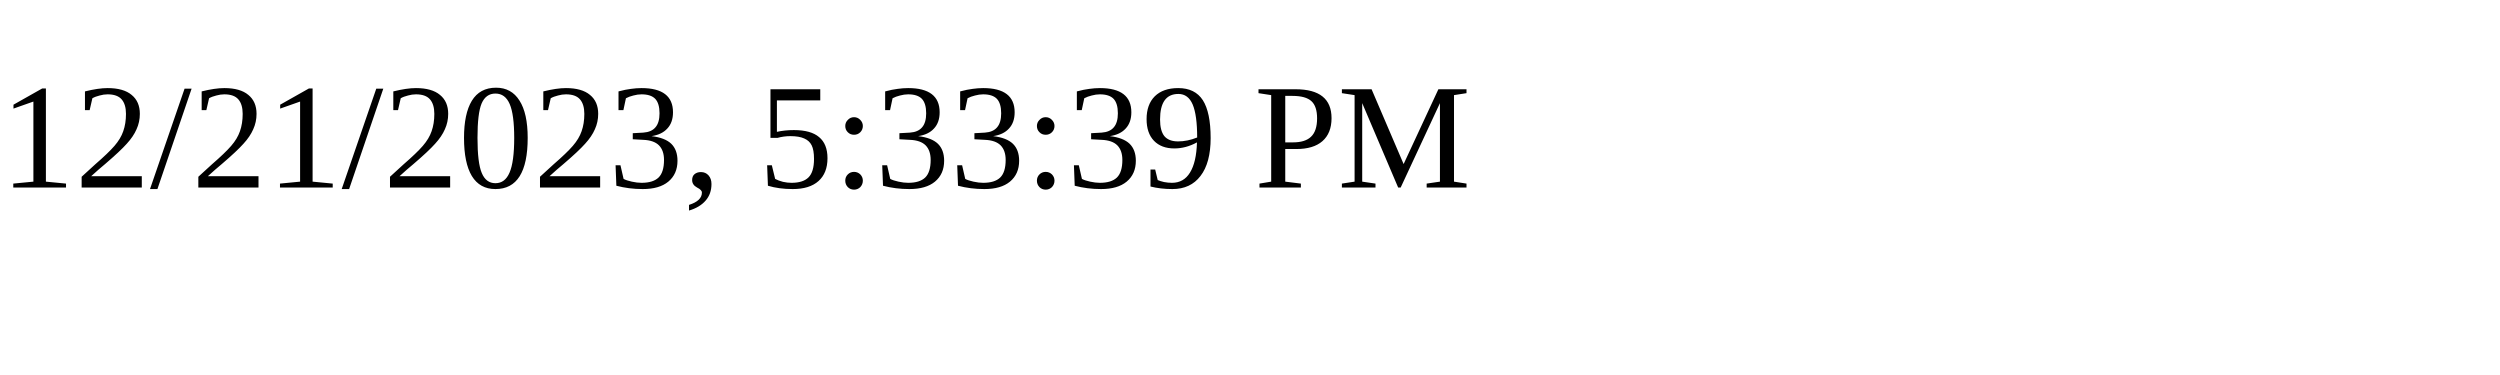
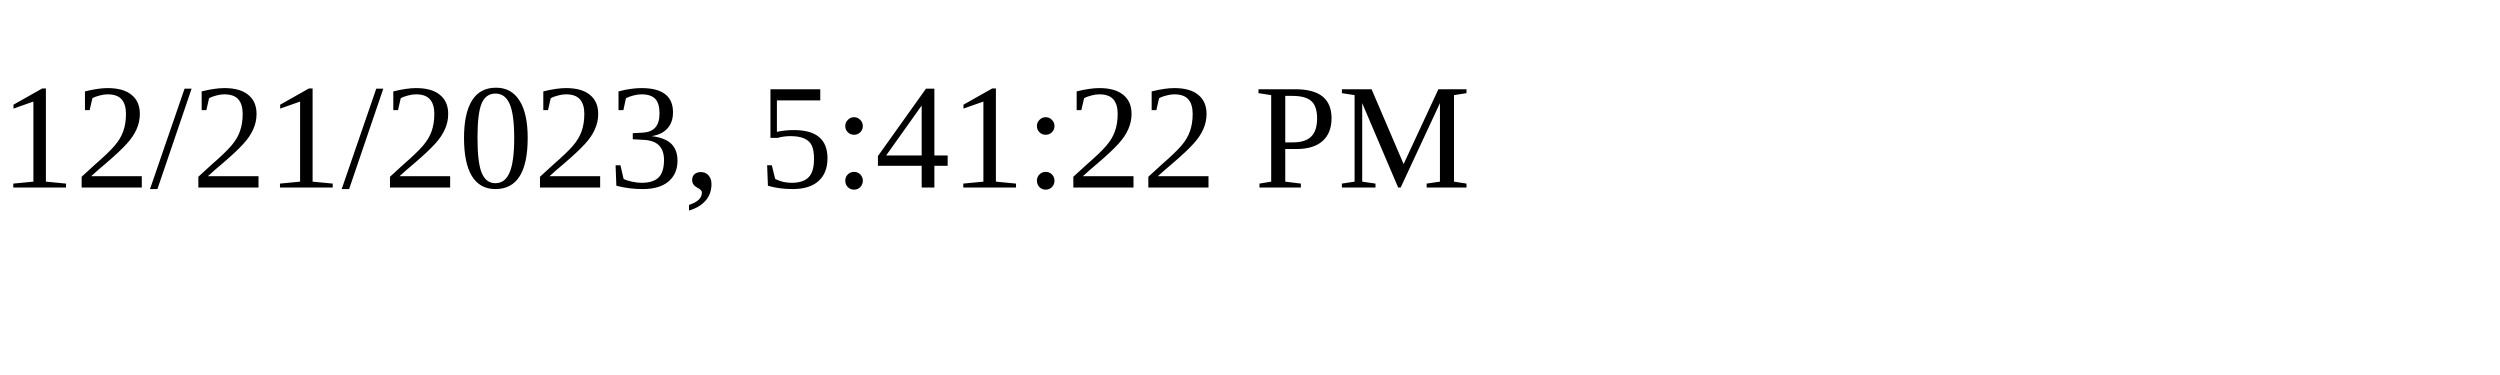
<svg xmlns="http://www.w3.org/2000/svg" height="30" width="200">
-   <text x="0" y="15">12/21/2023, 5:33:39 PM</text>
+   <text x="0" y="15">12/21/2023, 5:41:22 PM</text>
</svg>
